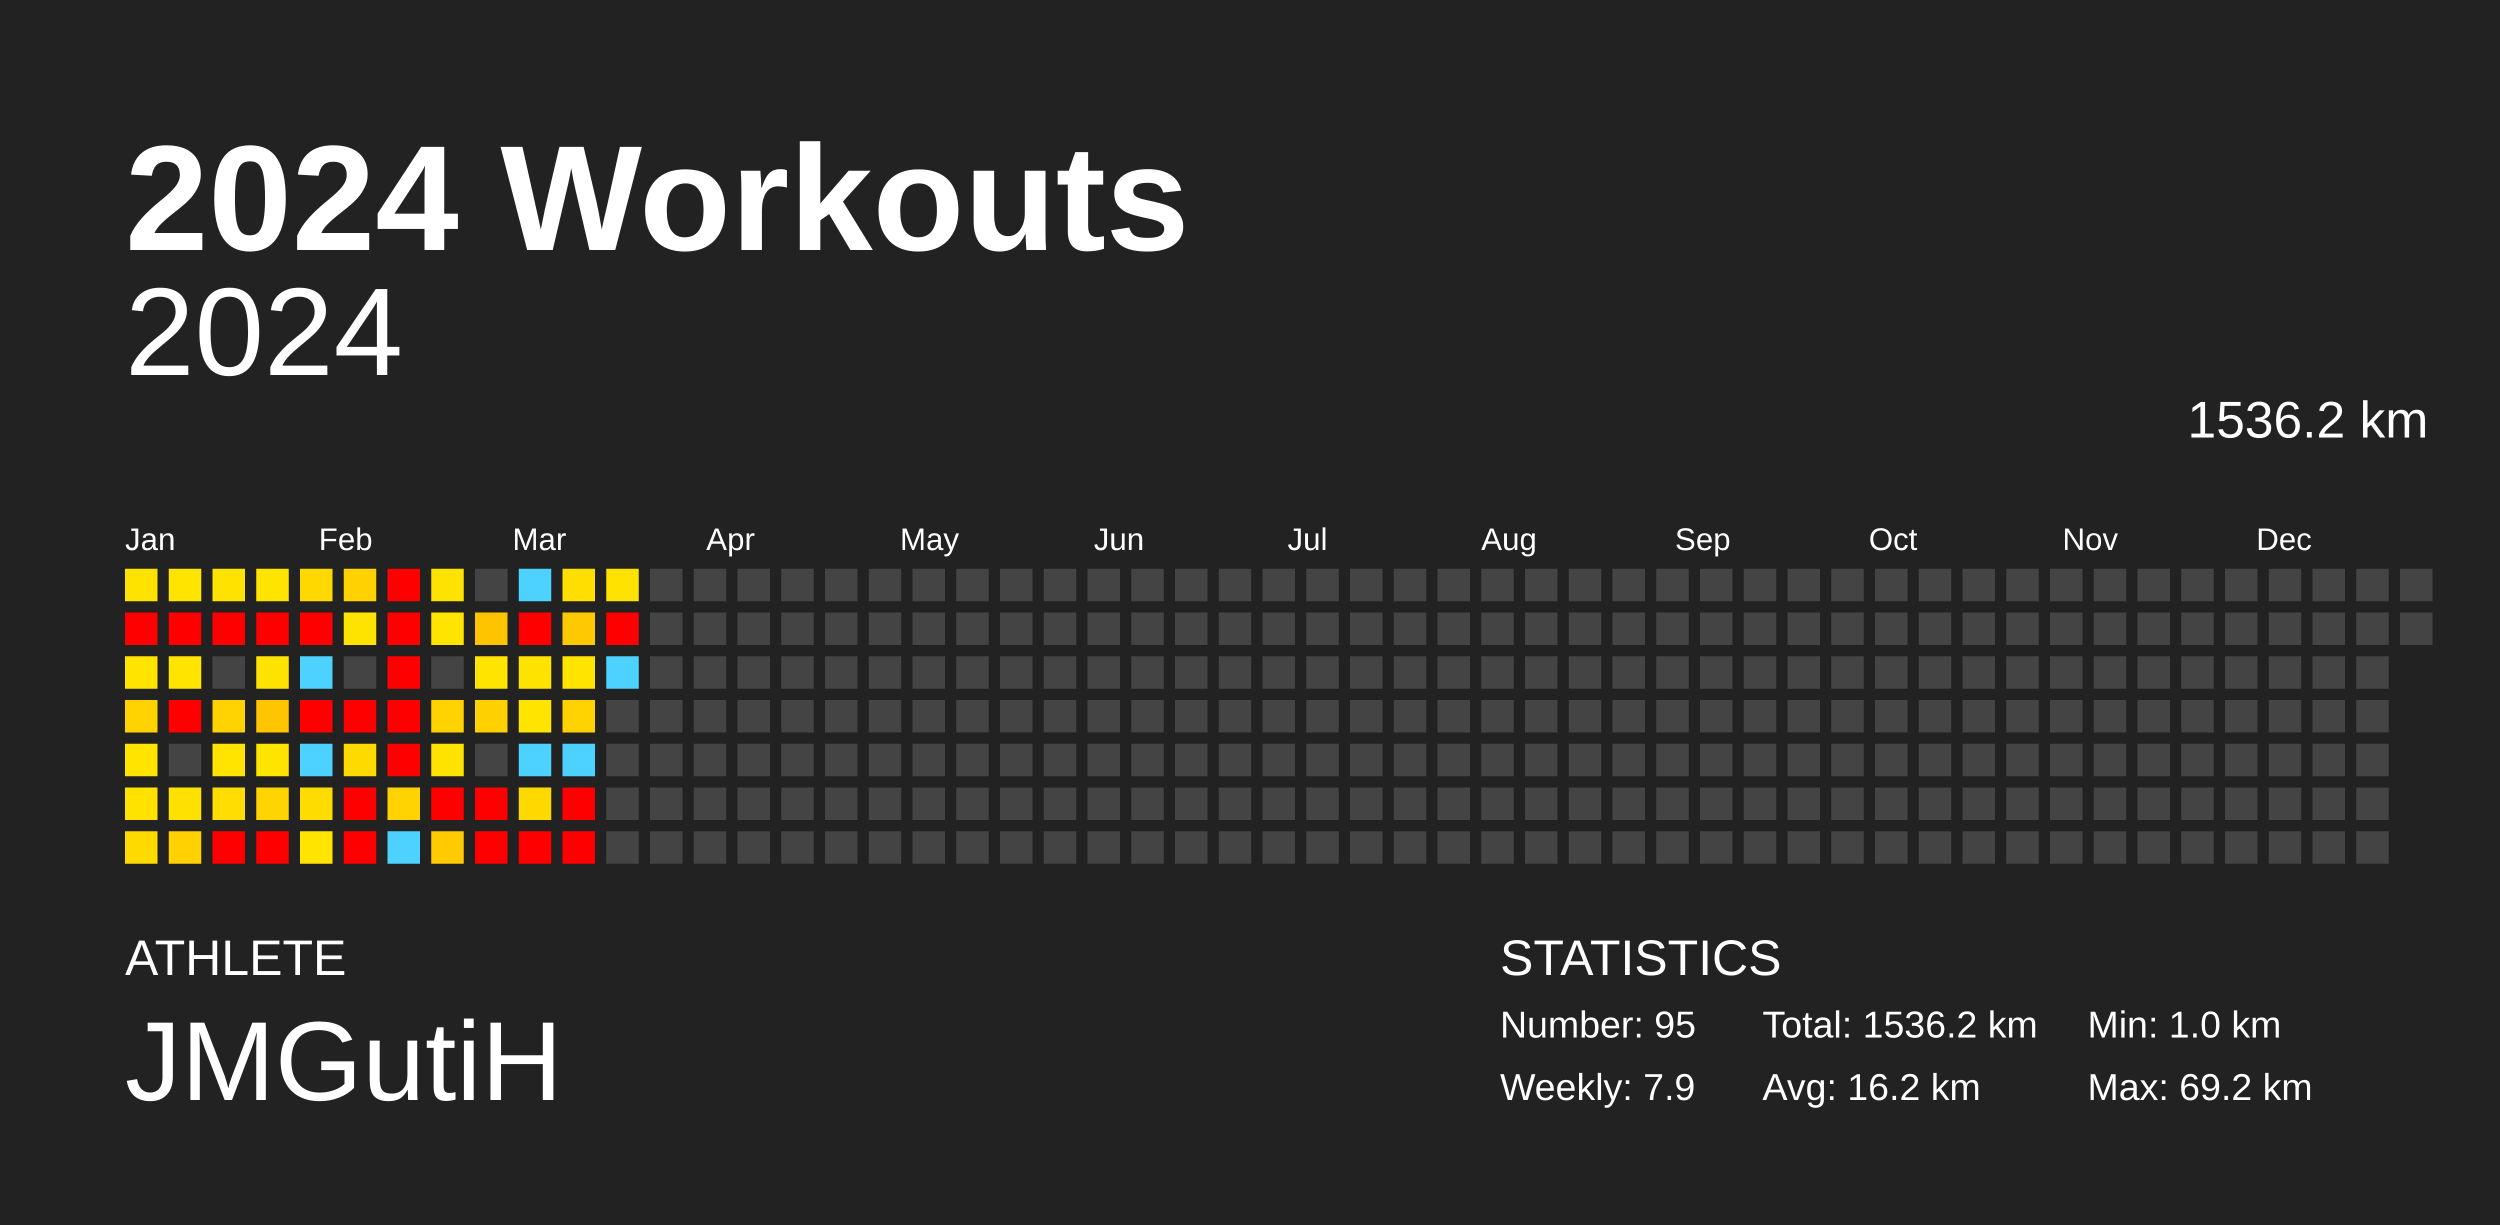
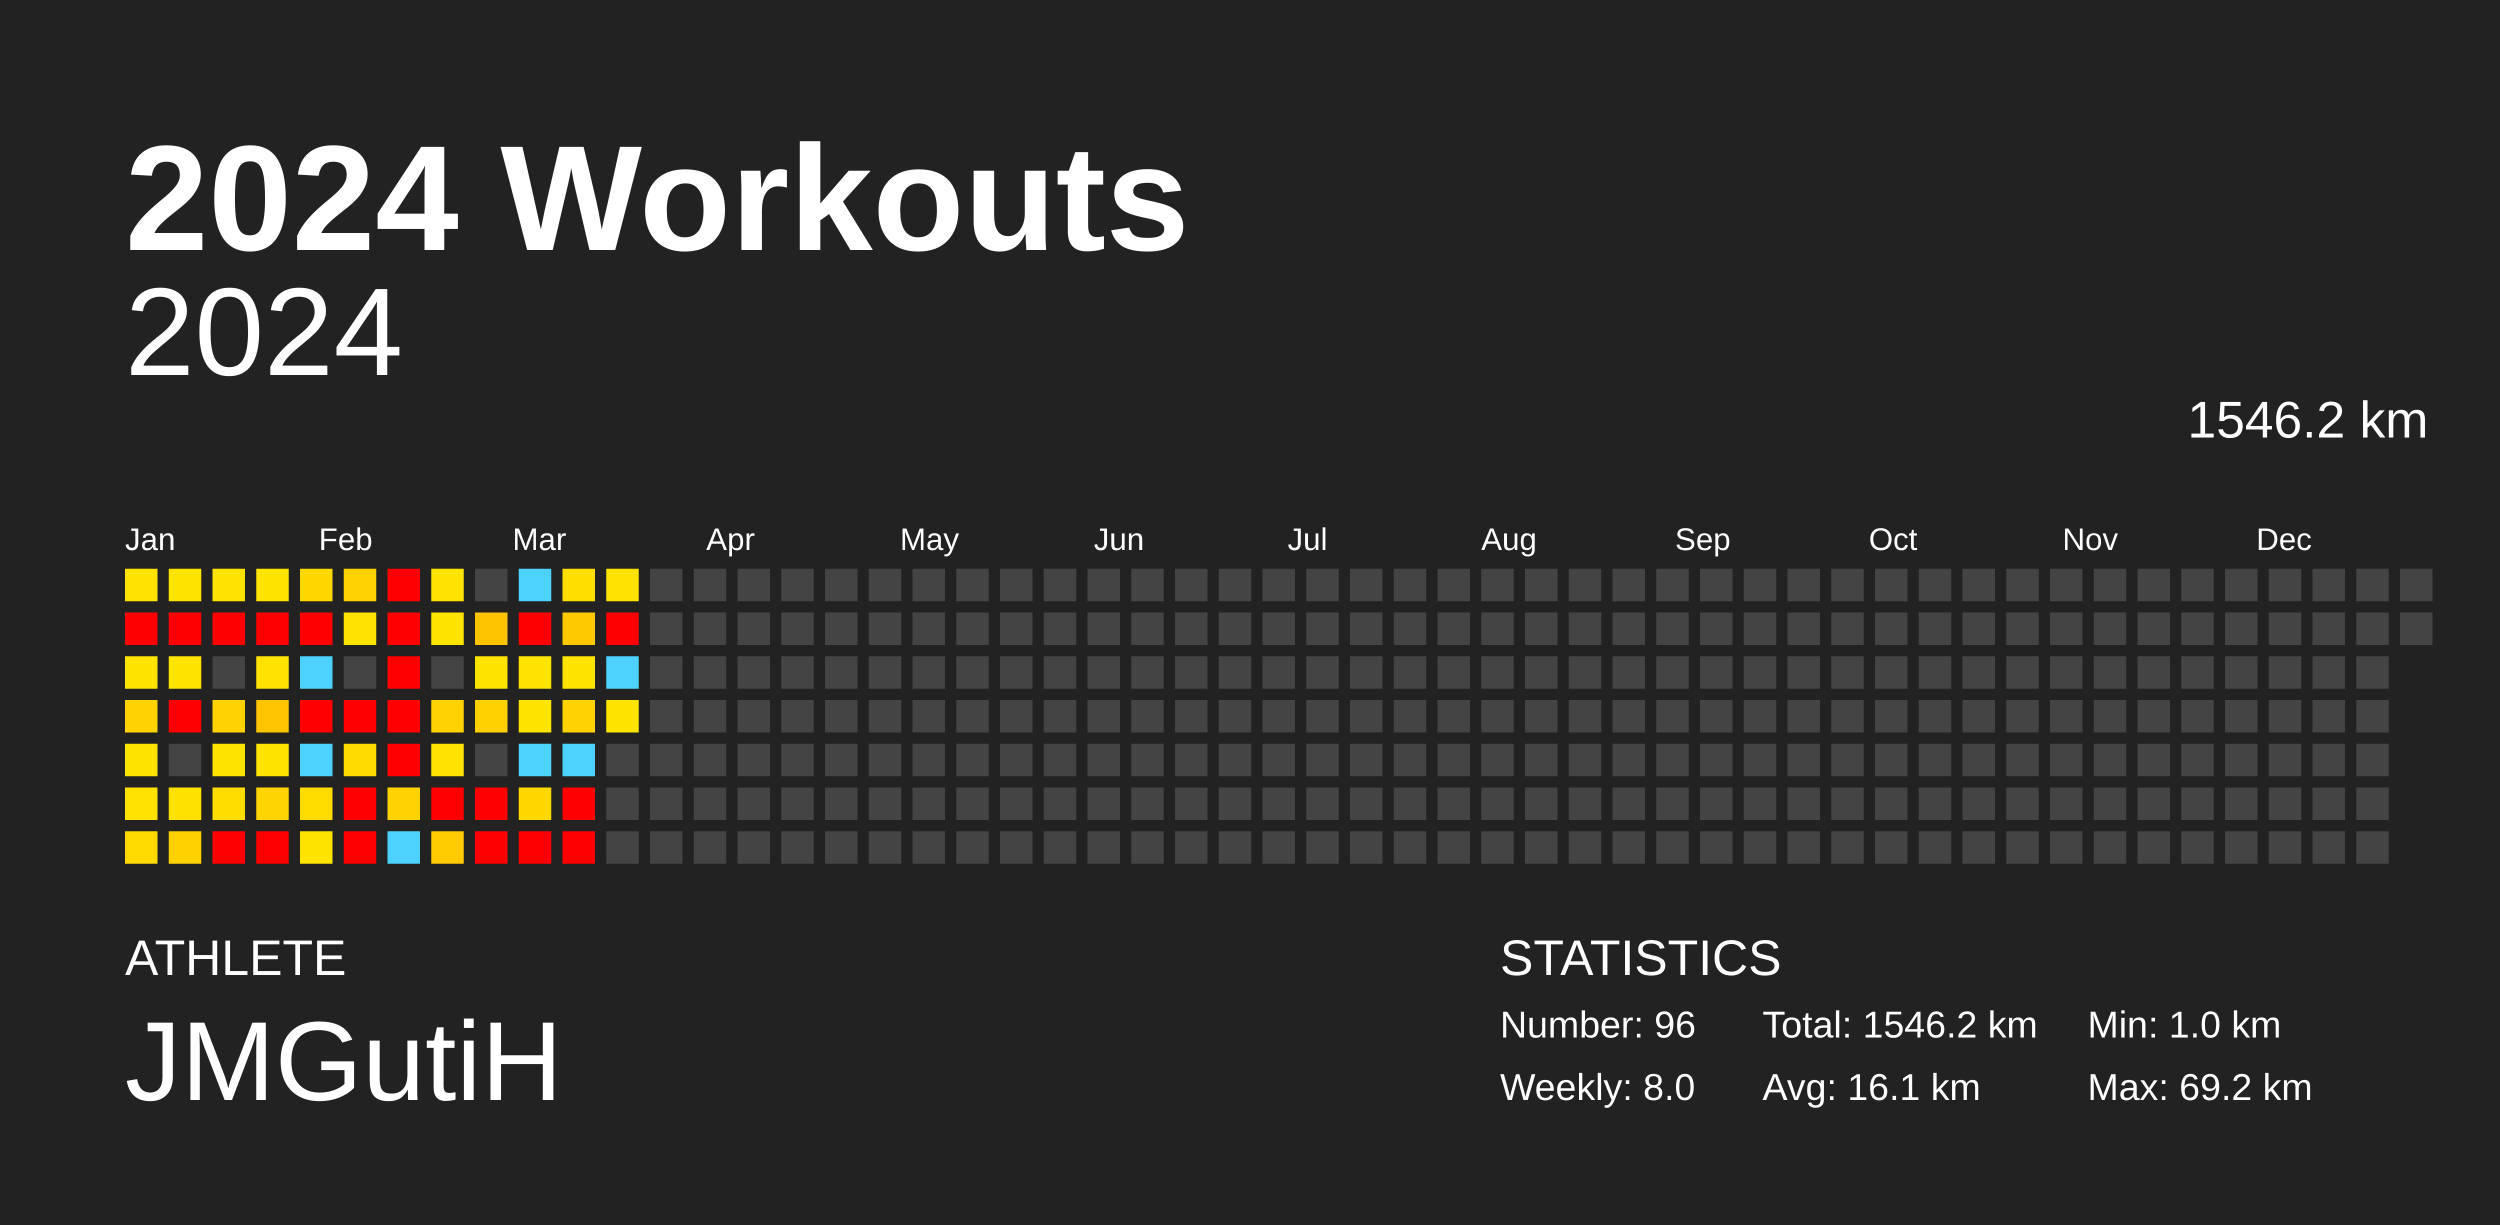
<svg xmlns="http://www.w3.org/2000/svg" baseProfile="full" height="98mm" version="1.1" viewBox="0,0,200,98" width="200mm">
  <defs />
  <rect fill="#222222" height="98" width="200" x="0" y="0" />
  <text fill="#FFFFFF" style="font-size:12px; font-family:Arial; font-weight:bold;" x="10" y="20">2024 Workouts</text>
  <text fill="#FFFFFF" style="font-size:4px; font-family:Arial" x="10" y="78">ATHLETE</text>
  <text fill="#FFFFFF" style="font-size:9px; font-family:Arial" x="10" y="88">JMGutiH</text>
  <text fill="#FFFFFF" style="font-size:4px; font-family:Arial" x="120" y="78">STATISTICS</text>
-   <text fill="#FFFFFF" style="font-size:3px; font-family:Arial" x="120" y="83">Number: 95</text>
-   <text fill="#FFFFFF" style="font-size:3px; font-family:Arial" x="120" y="88">Weekly: 7.9</text>
-   <text fill="#FFFFFF" style="font-size:3px; font-family:Arial" x="141" y="83">Total: 1536.2 km</text>
-   <text fill="#FFFFFF" style="font-size:3px; font-family:Arial" x="141" y="88">Avg: 16.2 km</text>
+   <text fill="#FFFFFF" style="font-size:3px; font-family:Arial" x="120" y="83">Number: 96</text>
+   <text fill="#FFFFFF" style="font-size:3px; font-family:Arial" x="120" y="88">Weekly: 8.0</text>
+   <text fill="#FFFFFF" style="font-size:3px; font-family:Arial" x="141" y="83">Total: 1546.2 km</text>
+   <text fill="#FFFFFF" style="font-size:3px; font-family:Arial" x="141" y="88">Avg: 16.1 km</text>
  <text fill="#FFFFFF" style="font-size:3px; font-family:Arial" x="167" y="83">Min: 1.0 km</text>
  <text fill="#FFFFFF" style="font-size:3px; font-family:Arial" x="167" y="88">Max: 69.2 km</text>
  <text alignment-baseline="hanging" fill="#FFFFFF" style="font-size:10.0px; font-family:Arial;" x="10" y="30">2024</text>
-   <text alignment-baseline="hanging" fill="#FFFFFF" style="font-size:4.125px; font-family:Arial;" x="175" y="35">1536.2 km</text>
+   <text alignment-baseline="hanging" fill="#FFFFFF" style="font-size:4.125px; font-family:Arial;" x="175" y="35">1546.2 km</text>
  <text fill="#FFFFFF" style="font-size:2.5px; font-family:Arial" x="10.0" y="44">Jan</text>
  <text fill="#FFFFFF" style="font-size:2.5px; font-family:Arial" x="25.5" y="44">Feb</text>
  <text fill="#FFFFFF" style="font-size:2.5px; font-family:Arial" x="41.0" y="44">Mar</text>
  <text fill="#FFFFFF" style="font-size:2.5px; font-family:Arial" x="56.5" y="44">Apr</text>
  <text fill="#FFFFFF" style="font-size:2.5px; font-family:Arial" x="72.0" y="44">May</text>
  <text fill="#FFFFFF" style="font-size:2.5px; font-family:Arial" x="87.5" y="44">Jun</text>
  <text fill="#FFFFFF" style="font-size:2.5px; font-family:Arial" x="103.0" y="44">Jul</text>
  <text fill="#FFFFFF" style="font-size:2.5px; font-family:Arial" x="118.5" y="44">Aug</text>
  <text fill="#FFFFFF" style="font-size:2.5px; font-family:Arial" x="134.0" y="44">Sep</text>
  <text fill="#FFFFFF" style="font-size:2.5px; font-family:Arial" x="149.5" y="44">Oct</text>
  <text fill="#FFFFFF" style="font-size:2.5px; font-family:Arial" x="165.0" y="44">Nov</text>
  <text fill="#FFFFFF" style="font-size:2.5px; font-family:Arial" x="180.5" y="44">Dec</text>
  <rect fill="#ffe300" height="2.6" width="2.6" x="10.0" y="45.5" />
  <rect fill="red" height="2.6" width="2.6" x="10.0" y="49.0" />
  <rect fill="#ffe400" height="2.6" width="2.6" x="10.0" y="52.5" />
  <rect fill="#ffd200" height="2.6" width="2.6" x="10.0" y="56.0" />
  <rect fill="#ffe400" height="2.6" width="2.6" x="10.0" y="59.5" />
  <rect fill="#ffe200" height="2.6" width="2.6" x="10.0" y="63.0" />
  <rect fill="#ffda00" height="2.6" width="2.6" x="10.0" y="66.5" />
  <rect fill="#ffe400" height="2.6" width="2.6" x="13.5" y="45.5" />
  <rect fill="red" height="2.6" width="2.6" x="13.5" y="49.0" />
  <rect fill="#ffe400" height="2.6" width="2.6" x="13.5" y="52.5" />
  <rect fill="red" height="2.6" width="2.6" x="13.5" y="56.0" />
  <rect fill="#444444" height="2.6" width="2.6" x="13.5" y="59.5" />
  <rect fill="#ffe100" height="2.6" width="2.6" x="13.5" y="63.0" />
  <rect fill="#ffd100" height="2.6" width="2.6" x="13.5" y="66.5" />
  <rect fill="#ffe300" height="2.6" width="2.6" x="17.0" y="45.5" />
  <rect fill="red" height="2.6" width="2.6" x="17.0" y="49.0" />
  <rect fill="#444444" height="2.6" width="2.6" x="17.0" y="52.5" />
  <rect fill="#ffd200" height="2.6" width="2.6" x="17.0" y="56.0" />
  <rect fill="#ffe400" height="2.6" width="2.6" x="17.0" y="59.5" />
  <rect fill="#ffdd00" height="2.6" width="2.6" x="17.0" y="63.0" />
  <rect fill="red" height="2.6" width="2.6" x="17.0" y="66.5" />
  <rect fill="#ffe400" height="2.6" width="2.6" x="20.5" y="45.5" />
  <rect fill="red" height="2.6" width="2.6" x="20.5" y="49.0" />
  <rect fill="#ffe300" height="2.6" width="2.6" x="20.5" y="52.5" />
  <rect fill="#ffc500" height="2.6" width="2.6" x="20.5" y="56.0" />
  <rect fill="#ffe400" height="2.6" width="2.6" x="20.5" y="59.5" />
  <rect fill="#ffd400" height="2.6" width="2.6" x="20.5" y="63.0" />
  <rect fill="red" height="2.6" width="2.6" x="20.5" y="66.5" />
  <rect fill="#ffd800" height="2.6" width="2.6" x="24.0" y="45.5" />
  <rect fill="red" height="2.6" width="2.6" x="24.0" y="49.0" />
  <rect fill="#4dd2ff" height="2.6" width="2.6" x="24.0" y="52.5" />
  <rect fill="red" height="2.6" width="2.6" x="24.0" y="56.0" />
  <rect fill="#4dd2ff" height="2.6" width="2.6" x="24.0" y="59.5" />
  <rect fill="#ffdc00" height="2.6" width="2.6" x="24.0" y="63.0" />
  <rect fill="#ffe400" height="2.6" width="2.6" x="24.0" y="66.5" />
  <rect fill="#ffd200" height="2.6" width="2.6" x="27.5" y="45.5" />
  <rect fill="#ffe300" height="2.6" width="2.6" x="27.5" y="49.0" />
  <rect fill="#444444" height="2.6" width="2.6" x="27.5" y="52.5" />
  <rect fill="red" height="2.6" width="2.6" x="27.5" y="56.0" />
  <rect fill="#ffda00" height="2.6" width="2.6" x="27.5" y="59.5" />
  <rect fill="red" height="2.6" width="2.6" x="27.5" y="63.0" />
  <rect fill="red" height="2.6" width="2.6" x="27.5" y="66.5" />
  <rect fill="red" height="2.6" width="2.6" x="31.0" y="45.5" />
  <rect fill="red" height="2.6" width="2.6" x="31.0" y="49.0" />
  <rect fill="red" height="2.6" width="2.6" x="31.0" y="52.5" />
  <rect fill="red" height="2.6" width="2.6" x="31.0" y="56.0" />
  <rect fill="red" height="2.6" width="2.6" x="31.0" y="59.5" />
  <rect fill="#ffd200" height="2.6" width="2.6" x="31.0" y="63.0" />
  <rect fill="#4dd2ff" height="2.6" width="2.6" x="31.0" y="66.5" />
  <rect fill="#ffe300" height="2.6" width="2.6" x="34.5" y="45.5" />
  <rect fill="#ffe400" height="2.6" width="2.6" x="34.5" y="49.0" />
  <rect fill="#444444" height="2.6" width="2.6" x="34.5" y="52.5" />
  <rect fill="#ffd200" height="2.6" width="2.6" x="34.5" y="56.0" />
  <rect fill="#ffe300" height="2.6" width="2.6" x="34.5" y="59.5" />
  <rect fill="red" height="2.6" width="2.6" x="34.5" y="63.0" />
  <rect fill="#ffca00" height="2.6" width="2.6" x="34.5" y="66.5" />
  <rect fill="#444444" height="2.6" width="2.6" x="38.0" y="45.5" />
  <rect fill="#ffc400" height="2.6" width="2.6" x="38.0" y="49.0" />
  <rect fill="#ffe400" height="2.6" width="2.6" x="38.0" y="52.5" />
  <rect fill="#ffd100" height="2.6" width="2.6" x="38.0" y="56.0" />
  <rect fill="#444444" height="2.6" width="2.6" x="38.0" y="59.5" />
  <rect fill="red" height="2.6" width="2.6" x="38.0" y="63.0" />
  <rect fill="red" height="2.6" width="2.6" x="38.0" y="66.5" />
  <rect fill="#4dd2ff" height="2.6" width="2.6" x="41.5" y="45.5" />
  <rect fill="red" height="2.6" width="2.6" x="41.5" y="49.0" />
  <rect fill="#ffe300" height="2.6" width="2.6" x="41.5" y="52.5" />
  <rect fill="#ffe400" height="2.6" width="2.6" x="41.5" y="56.0" />
  <rect fill="#4dd2ff" height="2.6" width="2.6" x="41.5" y="59.5" />
  <rect fill="#ffd800" height="2.6" width="2.6" x="41.5" y="63.0" />
  <rect fill="red" height="2.6" width="2.6" x="41.5" y="66.5" />
  <rect fill="#ffde00" height="2.6" width="2.6" x="45.0" y="45.5" />
  <rect fill="#ffc900" height="2.6" width="2.6" x="45.0" y="49.0" />
  <rect fill="#ffe400" height="2.6" width="2.6" x="45.0" y="52.5" />
  <rect fill="#ffd200" height="2.6" width="2.6" x="45.0" y="56.0" />
  <rect fill="#4dd2ff" height="2.6" width="2.6" x="45.0" y="59.5" />
  <rect fill="red" height="2.6" width="2.6" x="45.0" y="63.0" />
  <rect fill="red" height="2.6" width="2.6" x="45.0" y="66.5" />
  <rect fill="#ffe200" height="2.6" width="2.6" x="48.5" y="45.5" />
  <rect fill="red" height="2.6" width="2.6" x="48.5" y="49.0" />
  <rect fill="#4dd2ff" height="2.6" width="2.6" x="48.5" y="52.5" />
-   <rect fill="#444444" height="2.6" width="2.6" x="48.5" y="56.0" />
+   <rect fill="#ffe400" height="2.6" width="2.6" x="48.5" y="56.0" />
  <rect fill="#444444" height="2.6" width="2.6" x="48.5" y="59.5" />
  <rect fill="#444444" height="2.6" width="2.6" x="48.5" y="63.0" />
  <rect fill="#444444" height="2.6" width="2.6" x="48.5" y="66.5" />
  <rect fill="#444444" height="2.6" width="2.6" x="52.0" y="45.5" />
  <rect fill="#444444" height="2.6" width="2.6" x="52.0" y="49.0" />
  <rect fill="#444444" height="2.6" width="2.6" x="52.0" y="52.5" />
  <rect fill="#444444" height="2.6" width="2.6" x="52.0" y="56.0" />
  <rect fill="#444444" height="2.6" width="2.6" x="52.0" y="59.5" />
  <rect fill="#444444" height="2.6" width="2.6" x="52.0" y="63.0" />
  <rect fill="#444444" height="2.6" width="2.6" x="52.0" y="66.5" />
  <rect fill="#444444" height="2.6" width="2.6" x="55.5" y="45.5" />
  <rect fill="#444444" height="2.6" width="2.6" x="55.5" y="49.0" />
  <rect fill="#444444" height="2.6" width="2.6" x="55.5" y="52.5" />
  <rect fill="#444444" height="2.6" width="2.6" x="55.5" y="56.0" />
  <rect fill="#444444" height="2.6" width="2.6" x="55.5" y="59.5" />
  <rect fill="#444444" height="2.6" width="2.6" x="55.5" y="63.0" />
  <rect fill="#444444" height="2.6" width="2.6" x="55.5" y="66.5" />
  <rect fill="#444444" height="2.6" width="2.6" x="59.0" y="45.5" />
  <rect fill="#444444" height="2.6" width="2.6" x="59.0" y="49.0" />
  <rect fill="#444444" height="2.6" width="2.6" x="59.0" y="52.5" />
  <rect fill="#444444" height="2.6" width="2.6" x="59.0" y="56.0" />
  <rect fill="#444444" height="2.6" width="2.6" x="59.0" y="59.5" />
  <rect fill="#444444" height="2.6" width="2.6" x="59.0" y="63.0" />
  <rect fill="#444444" height="2.6" width="2.6" x="59.0" y="66.5" />
  <rect fill="#444444" height="2.6" width="2.6" x="62.5" y="45.5" />
  <rect fill="#444444" height="2.6" width="2.6" x="62.5" y="49.0" />
  <rect fill="#444444" height="2.6" width="2.6" x="62.5" y="52.5" />
  <rect fill="#444444" height="2.6" width="2.6" x="62.5" y="56.0" />
  <rect fill="#444444" height="2.6" width="2.6" x="62.5" y="59.5" />
  <rect fill="#444444" height="2.6" width="2.6" x="62.5" y="63.0" />
  <rect fill="#444444" height="2.6" width="2.6" x="62.5" y="66.5" />
  <rect fill="#444444" height="2.6" width="2.6" x="66.0" y="45.5" />
  <rect fill="#444444" height="2.6" width="2.6" x="66.0" y="49.0" />
  <rect fill="#444444" height="2.6" width="2.6" x="66.0" y="52.5" />
  <rect fill="#444444" height="2.6" width="2.6" x="66.0" y="56.0" />
  <rect fill="#444444" height="2.6" width="2.6" x="66.0" y="59.5" />
  <rect fill="#444444" height="2.6" width="2.6" x="66.0" y="63.0" />
  <rect fill="#444444" height="2.6" width="2.6" x="66.0" y="66.5" />
  <rect fill="#444444" height="2.6" width="2.6" x="69.5" y="45.5" />
  <rect fill="#444444" height="2.6" width="2.6" x="69.5" y="49.0" />
  <rect fill="#444444" height="2.6" width="2.6" x="69.5" y="52.5" />
  <rect fill="#444444" height="2.6" width="2.6" x="69.5" y="56.0" />
  <rect fill="#444444" height="2.6" width="2.6" x="69.5" y="59.5" />
  <rect fill="#444444" height="2.6" width="2.6" x="69.5" y="63.0" />
  <rect fill="#444444" height="2.6" width="2.6" x="69.5" y="66.5" />
  <rect fill="#444444" height="2.6" width="2.6" x="73.0" y="45.5" />
  <rect fill="#444444" height="2.6" width="2.6" x="73.0" y="49.0" />
  <rect fill="#444444" height="2.6" width="2.6" x="73.0" y="52.5" />
  <rect fill="#444444" height="2.6" width="2.6" x="73.0" y="56.0" />
  <rect fill="#444444" height="2.6" width="2.6" x="73.0" y="59.5" />
  <rect fill="#444444" height="2.6" width="2.6" x="73.0" y="63.0" />
  <rect fill="#444444" height="2.6" width="2.6" x="73.0" y="66.5" />
  <rect fill="#444444" height="2.6" width="2.6" x="76.5" y="45.5" />
  <rect fill="#444444" height="2.6" width="2.6" x="76.5" y="49.0" />
  <rect fill="#444444" height="2.6" width="2.6" x="76.5" y="52.5" />
  <rect fill="#444444" height="2.6" width="2.6" x="76.5" y="56.0" />
  <rect fill="#444444" height="2.6" width="2.6" x="76.5" y="59.5" />
  <rect fill="#444444" height="2.6" width="2.6" x="76.5" y="63.0" />
  <rect fill="#444444" height="2.6" width="2.6" x="76.5" y="66.5" />
  <rect fill="#444444" height="2.6" width="2.6" x="80.0" y="45.5" />
  <rect fill="#444444" height="2.6" width="2.6" x="80.0" y="49.0" />
  <rect fill="#444444" height="2.6" width="2.6" x="80.0" y="52.5" />
  <rect fill="#444444" height="2.6" width="2.6" x="80.0" y="56.0" />
  <rect fill="#444444" height="2.6" width="2.6" x="80.0" y="59.5" />
  <rect fill="#444444" height="2.6" width="2.6" x="80.0" y="63.0" />
  <rect fill="#444444" height="2.6" width="2.6" x="80.0" y="66.5" />
  <rect fill="#444444" height="2.6" width="2.6" x="83.5" y="45.5" />
  <rect fill="#444444" height="2.6" width="2.6" x="83.5" y="49.0" />
  <rect fill="#444444" height="2.6" width="2.6" x="83.5" y="52.5" />
  <rect fill="#444444" height="2.6" width="2.6" x="83.5" y="56.0" />
  <rect fill="#444444" height="2.6" width="2.6" x="83.5" y="59.5" />
  <rect fill="#444444" height="2.6" width="2.6" x="83.5" y="63.0" />
  <rect fill="#444444" height="2.6" width="2.6" x="83.5" y="66.5" />
  <rect fill="#444444" height="2.6" width="2.6" x="87.0" y="45.5" />
  <rect fill="#444444" height="2.6" width="2.6" x="87.0" y="49.0" />
  <rect fill="#444444" height="2.6" width="2.6" x="87.0" y="52.5" />
  <rect fill="#444444" height="2.6" width="2.6" x="87.0" y="56.0" />
  <rect fill="#444444" height="2.6" width="2.6" x="87.0" y="59.5" />
  <rect fill="#444444" height="2.6" width="2.6" x="87.0" y="63.0" />
  <rect fill="#444444" height="2.6" width="2.6" x="87.0" y="66.5" />
  <rect fill="#444444" height="2.6" width="2.6" x="90.5" y="45.5" />
  <rect fill="#444444" height="2.6" width="2.6" x="90.5" y="49.0" />
  <rect fill="#444444" height="2.6" width="2.6" x="90.5" y="52.5" />
  <rect fill="#444444" height="2.6" width="2.6" x="90.5" y="56.0" />
  <rect fill="#444444" height="2.6" width="2.6" x="90.5" y="59.5" />
  <rect fill="#444444" height="2.6" width="2.6" x="90.5" y="63.0" />
  <rect fill="#444444" height="2.6" width="2.6" x="90.5" y="66.5" />
  <rect fill="#444444" height="2.6" width="2.6" x="94.0" y="45.5" />
  <rect fill="#444444" height="2.6" width="2.6" x="94.0" y="49.0" />
  <rect fill="#444444" height="2.6" width="2.6" x="94.0" y="52.5" />
  <rect fill="#444444" height="2.6" width="2.6" x="94.0" y="56.0" />
  <rect fill="#444444" height="2.6" width="2.6" x="94.0" y="59.5" />
  <rect fill="#444444" height="2.6" width="2.6" x="94.0" y="63.0" />
  <rect fill="#444444" height="2.6" width="2.6" x="94.0" y="66.5" />
  <rect fill="#444444" height="2.6" width="2.6" x="97.5" y="45.5" />
  <rect fill="#444444" height="2.6" width="2.6" x="97.5" y="49.0" />
  <rect fill="#444444" height="2.6" width="2.6" x="97.5" y="52.5" />
  <rect fill="#444444" height="2.6" width="2.6" x="97.5" y="56.0" />
  <rect fill="#444444" height="2.6" width="2.6" x="97.5" y="59.5" />
  <rect fill="#444444" height="2.6" width="2.6" x="97.5" y="63.0" />
  <rect fill="#444444" height="2.6" width="2.6" x="97.5" y="66.5" />
  <rect fill="#444444" height="2.6" width="2.6" x="101.0" y="45.5" />
  <rect fill="#444444" height="2.6" width="2.6" x="101.0" y="49.0" />
  <rect fill="#444444" height="2.6" width="2.6" x="101.0" y="52.5" />
  <rect fill="#444444" height="2.6" width="2.6" x="101.0" y="56.0" />
  <rect fill="#444444" height="2.6" width="2.6" x="101.0" y="59.5" />
  <rect fill="#444444" height="2.6" width="2.6" x="101.0" y="63.0" />
  <rect fill="#444444" height="2.6" width="2.6" x="101.0" y="66.5" />
  <rect fill="#444444" height="2.6" width="2.6" x="104.5" y="45.5" />
  <rect fill="#444444" height="2.6" width="2.6" x="104.5" y="49.0" />
  <rect fill="#444444" height="2.6" width="2.6" x="104.5" y="52.5" />
  <rect fill="#444444" height="2.6" width="2.6" x="104.5" y="56.0" />
  <rect fill="#444444" height="2.6" width="2.6" x="104.5" y="59.5" />
  <rect fill="#444444" height="2.6" width="2.6" x="104.5" y="63.0" />
  <rect fill="#444444" height="2.6" width="2.6" x="104.5" y="66.5" />
  <rect fill="#444444" height="2.6" width="2.6" x="108.0" y="45.5" />
  <rect fill="#444444" height="2.6" width="2.6" x="108.0" y="49.0" />
  <rect fill="#444444" height="2.6" width="2.6" x="108.0" y="52.5" />
  <rect fill="#444444" height="2.6" width="2.6" x="108.0" y="56.0" />
  <rect fill="#444444" height="2.6" width="2.6" x="108.0" y="59.5" />
  <rect fill="#444444" height="2.6" width="2.6" x="108.0" y="63.0" />
  <rect fill="#444444" height="2.6" width="2.6" x="108.0" y="66.5" />
  <rect fill="#444444" height="2.6" width="2.6" x="111.5" y="45.5" />
  <rect fill="#444444" height="2.6" width="2.6" x="111.5" y="49.0" />
  <rect fill="#444444" height="2.6" width="2.6" x="111.5" y="52.5" />
  <rect fill="#444444" height="2.6" width="2.6" x="111.5" y="56.0" />
  <rect fill="#444444" height="2.6" width="2.6" x="111.5" y="59.5" />
  <rect fill="#444444" height="2.6" width="2.6" x="111.5" y="63.0" />
  <rect fill="#444444" height="2.6" width="2.6" x="111.5" y="66.5" />
  <rect fill="#444444" height="2.6" width="2.6" x="115.0" y="45.5" />
  <rect fill="#444444" height="2.6" width="2.6" x="115.0" y="49.0" />
  <rect fill="#444444" height="2.6" width="2.6" x="115.0" y="52.5" />
  <rect fill="#444444" height="2.6" width="2.6" x="115.0" y="56.0" />
  <rect fill="#444444" height="2.6" width="2.6" x="115.0" y="59.5" />
  <rect fill="#444444" height="2.6" width="2.6" x="115.0" y="63.0" />
  <rect fill="#444444" height="2.6" width="2.6" x="115.0" y="66.5" />
  <rect fill="#444444" height="2.6" width="2.6" x="118.5" y="45.5" />
  <rect fill="#444444" height="2.6" width="2.6" x="118.5" y="49.0" />
  <rect fill="#444444" height="2.6" width="2.6" x="118.5" y="52.5" />
  <rect fill="#444444" height="2.6" width="2.6" x="118.5" y="56.0" />
  <rect fill="#444444" height="2.6" width="2.6" x="118.5" y="59.5" />
  <rect fill="#444444" height="2.6" width="2.6" x="118.5" y="63.0" />
  <rect fill="#444444" height="2.6" width="2.6" x="118.5" y="66.5" />
  <rect fill="#444444" height="2.6" width="2.6" x="122.0" y="45.5" />
  <rect fill="#444444" height="2.6" width="2.6" x="122.0" y="49.0" />
  <rect fill="#444444" height="2.6" width="2.6" x="122.0" y="52.5" />
  <rect fill="#444444" height="2.6" width="2.6" x="122.0" y="56.0" />
  <rect fill="#444444" height="2.6" width="2.6" x="122.0" y="59.5" />
  <rect fill="#444444" height="2.6" width="2.6" x="122.0" y="63.0" />
  <rect fill="#444444" height="2.6" width="2.6" x="122.0" y="66.5" />
  <rect fill="#444444" height="2.6" width="2.6" x="125.5" y="45.5" />
  <rect fill="#444444" height="2.6" width="2.6" x="125.5" y="49.0" />
  <rect fill="#444444" height="2.6" width="2.6" x="125.5" y="52.5" />
  <rect fill="#444444" height="2.6" width="2.6" x="125.5" y="56.0" />
  <rect fill="#444444" height="2.6" width="2.6" x="125.5" y="59.5" />
  <rect fill="#444444" height="2.6" width="2.6" x="125.5" y="63.0" />
  <rect fill="#444444" height="2.6" width="2.6" x="125.5" y="66.5" />
  <rect fill="#444444" height="2.6" width="2.6" x="129.0" y="45.5" />
  <rect fill="#444444" height="2.6" width="2.6" x="129.0" y="49.0" />
  <rect fill="#444444" height="2.6" width="2.6" x="129.0" y="52.5" />
  <rect fill="#444444" height="2.6" width="2.6" x="129.0" y="56.0" />
  <rect fill="#444444" height="2.6" width="2.6" x="129.0" y="59.5" />
  <rect fill="#444444" height="2.6" width="2.6" x="129.0" y="63.0" />
  <rect fill="#444444" height="2.6" width="2.6" x="129.0" y="66.5" />
  <rect fill="#444444" height="2.6" width="2.6" x="132.5" y="45.5" />
  <rect fill="#444444" height="2.6" width="2.6" x="132.5" y="49.0" />
  <rect fill="#444444" height="2.6" width="2.6" x="132.5" y="52.5" />
  <rect fill="#444444" height="2.6" width="2.6" x="132.5" y="56.0" />
  <rect fill="#444444" height="2.6" width="2.6" x="132.5" y="59.5" />
  <rect fill="#444444" height="2.6" width="2.6" x="132.5" y="63.0" />
  <rect fill="#444444" height="2.6" width="2.6" x="132.5" y="66.5" />
  <rect fill="#444444" height="2.6" width="2.6" x="136.0" y="45.5" />
  <rect fill="#444444" height="2.6" width="2.6" x="136.0" y="49.0" />
  <rect fill="#444444" height="2.6" width="2.6" x="136.0" y="52.5" />
  <rect fill="#444444" height="2.6" width="2.6" x="136.0" y="56.0" />
  <rect fill="#444444" height="2.6" width="2.6" x="136.0" y="59.5" />
  <rect fill="#444444" height="2.6" width="2.6" x="136.0" y="63.0" />
  <rect fill="#444444" height="2.6" width="2.6" x="136.0" y="66.5" />
  <rect fill="#444444" height="2.6" width="2.6" x="139.5" y="45.5" />
  <rect fill="#444444" height="2.6" width="2.6" x="139.5" y="49.0" />
  <rect fill="#444444" height="2.6" width="2.6" x="139.5" y="52.5" />
  <rect fill="#444444" height="2.6" width="2.6" x="139.5" y="56.0" />
  <rect fill="#444444" height="2.6" width="2.6" x="139.5" y="59.5" />
  <rect fill="#444444" height="2.6" width="2.6" x="139.5" y="63.0" />
  <rect fill="#444444" height="2.6" width="2.6" x="139.5" y="66.5" />
  <rect fill="#444444" height="2.6" width="2.6" x="143.0" y="45.5" />
  <rect fill="#444444" height="2.6" width="2.6" x="143.0" y="49.0" />
  <rect fill="#444444" height="2.6" width="2.6" x="143.0" y="52.5" />
  <rect fill="#444444" height="2.6" width="2.6" x="143.0" y="56.0" />
  <rect fill="#444444" height="2.6" width="2.6" x="143.0" y="59.5" />
  <rect fill="#444444" height="2.6" width="2.6" x="143.0" y="63.0" />
  <rect fill="#444444" height="2.6" width="2.6" x="143.0" y="66.5" />
  <rect fill="#444444" height="2.6" width="2.6" x="146.5" y="45.5" />
  <rect fill="#444444" height="2.6" width="2.6" x="146.5" y="49.0" />
  <rect fill="#444444" height="2.6" width="2.6" x="146.5" y="52.5" />
  <rect fill="#444444" height="2.6" width="2.6" x="146.5" y="56.0" />
  <rect fill="#444444" height="2.6" width="2.6" x="146.5" y="59.5" />
  <rect fill="#444444" height="2.6" width="2.6" x="146.5" y="63.0" />
  <rect fill="#444444" height="2.6" width="2.6" x="146.5" y="66.5" />
  <rect fill="#444444" height="2.6" width="2.6" x="150.0" y="45.5" />
  <rect fill="#444444" height="2.6" width="2.6" x="150.0" y="49.0" />
  <rect fill="#444444" height="2.6" width="2.6" x="150.0" y="52.5" />
  <rect fill="#444444" height="2.6" width="2.6" x="150.0" y="56.0" />
  <rect fill="#444444" height="2.6" width="2.6" x="150.0" y="59.5" />
  <rect fill="#444444" height="2.6" width="2.6" x="150.0" y="63.0" />
  <rect fill="#444444" height="2.6" width="2.6" x="150.0" y="66.5" />
  <rect fill="#444444" height="2.6" width="2.6" x="153.5" y="45.5" />
  <rect fill="#444444" height="2.6" width="2.6" x="153.5" y="49.0" />
  <rect fill="#444444" height="2.6" width="2.6" x="153.5" y="52.5" />
  <rect fill="#444444" height="2.6" width="2.6" x="153.5" y="56.0" />
  <rect fill="#444444" height="2.6" width="2.6" x="153.5" y="59.5" />
  <rect fill="#444444" height="2.6" width="2.6" x="153.5" y="63.0" />
  <rect fill="#444444" height="2.6" width="2.6" x="153.5" y="66.5" />
  <rect fill="#444444" height="2.6" width="2.6" x="157.0" y="45.5" />
  <rect fill="#444444" height="2.6" width="2.6" x="157.0" y="49.0" />
  <rect fill="#444444" height="2.6" width="2.6" x="157.0" y="52.5" />
  <rect fill="#444444" height="2.6" width="2.6" x="157.0" y="56.0" />
  <rect fill="#444444" height="2.6" width="2.6" x="157.0" y="59.5" />
  <rect fill="#444444" height="2.6" width="2.6" x="157.0" y="63.0" />
  <rect fill="#444444" height="2.6" width="2.6" x="157.0" y="66.5" />
  <rect fill="#444444" height="2.6" width="2.6" x="160.5" y="45.5" />
  <rect fill="#444444" height="2.6" width="2.6" x="160.5" y="49.0" />
  <rect fill="#444444" height="2.6" width="2.6" x="160.5" y="52.5" />
  <rect fill="#444444" height="2.6" width="2.6" x="160.5" y="56.0" />
  <rect fill="#444444" height="2.6" width="2.6" x="160.5" y="59.5" />
  <rect fill="#444444" height="2.6" width="2.6" x="160.5" y="63.0" />
  <rect fill="#444444" height="2.6" width="2.6" x="160.5" y="66.5" />
  <rect fill="#444444" height="2.6" width="2.6" x="164.0" y="45.5" />
  <rect fill="#444444" height="2.6" width="2.6" x="164.0" y="49.0" />
  <rect fill="#444444" height="2.6" width="2.6" x="164.0" y="52.5" />
  <rect fill="#444444" height="2.6" width="2.6" x="164.0" y="56.0" />
  <rect fill="#444444" height="2.6" width="2.6" x="164.0" y="59.5" />
  <rect fill="#444444" height="2.6" width="2.6" x="164.0" y="63.0" />
  <rect fill="#444444" height="2.6" width="2.6" x="164.0" y="66.5" />
  <rect fill="#444444" height="2.6" width="2.6" x="167.5" y="45.5" />
  <rect fill="#444444" height="2.6" width="2.6" x="167.5" y="49.0" />
  <rect fill="#444444" height="2.6" width="2.6" x="167.5" y="52.5" />
  <rect fill="#444444" height="2.6" width="2.6" x="167.5" y="56.0" />
  <rect fill="#444444" height="2.6" width="2.6" x="167.5" y="59.5" />
  <rect fill="#444444" height="2.6" width="2.6" x="167.5" y="63.0" />
  <rect fill="#444444" height="2.6" width="2.6" x="167.5" y="66.5" />
  <rect fill="#444444" height="2.6" width="2.6" x="171.0" y="45.5" />
  <rect fill="#444444" height="2.6" width="2.6" x="171.0" y="49.0" />
  <rect fill="#444444" height="2.6" width="2.6" x="171.0" y="52.5" />
  <rect fill="#444444" height="2.6" width="2.6" x="171.0" y="56.0" />
  <rect fill="#444444" height="2.6" width="2.6" x="171.0" y="59.5" />
  <rect fill="#444444" height="2.6" width="2.6" x="171.0" y="63.0" />
  <rect fill="#444444" height="2.6" width="2.6" x="171.0" y="66.5" />
  <rect fill="#444444" height="2.6" width="2.6" x="174.5" y="45.5" />
  <rect fill="#444444" height="2.6" width="2.6" x="174.5" y="49.0" />
  <rect fill="#444444" height="2.6" width="2.6" x="174.5" y="52.5" />
  <rect fill="#444444" height="2.6" width="2.6" x="174.5" y="56.0" />
  <rect fill="#444444" height="2.6" width="2.6" x="174.5" y="59.5" />
  <rect fill="#444444" height="2.6" width="2.6" x="174.5" y="63.0" />
  <rect fill="#444444" height="2.6" width="2.6" x="174.5" y="66.5" />
  <rect fill="#444444" height="2.6" width="2.6" x="178.0" y="45.5" />
  <rect fill="#444444" height="2.6" width="2.6" x="178.0" y="49.0" />
  <rect fill="#444444" height="2.6" width="2.6" x="178.0" y="52.5" />
  <rect fill="#444444" height="2.6" width="2.6" x="178.0" y="56.0" />
  <rect fill="#444444" height="2.6" width="2.6" x="178.0" y="59.5" />
  <rect fill="#444444" height="2.6" width="2.6" x="178.0" y="63.0" />
  <rect fill="#444444" height="2.6" width="2.6" x="178.0" y="66.5" />
  <rect fill="#444444" height="2.6" width="2.6" x="181.5" y="45.5" />
  <rect fill="#444444" height="2.6" width="2.6" x="181.5" y="49.0" />
  <rect fill="#444444" height="2.6" width="2.6" x="181.5" y="52.5" />
  <rect fill="#444444" height="2.6" width="2.6" x="181.5" y="56.0" />
  <rect fill="#444444" height="2.6" width="2.6" x="181.5" y="59.5" />
  <rect fill="#444444" height="2.6" width="2.6" x="181.5" y="63.0" />
  <rect fill="#444444" height="2.6" width="2.6" x="181.5" y="66.5" />
  <rect fill="#444444" height="2.6" width="2.6" x="185.0" y="45.5" />
  <rect fill="#444444" height="2.6" width="2.6" x="185.0" y="49.0" />
  <rect fill="#444444" height="2.6" width="2.6" x="185.0" y="52.5" />
  <rect fill="#444444" height="2.6" width="2.6" x="185.0" y="56.0" />
  <rect fill="#444444" height="2.6" width="2.6" x="185.0" y="59.5" />
  <rect fill="#444444" height="2.6" width="2.6" x="185.0" y="63.0" />
  <rect fill="#444444" height="2.6" width="2.6" x="185.0" y="66.5" />
  <rect fill="#444444" height="2.6" width="2.6" x="188.5" y="45.5" />
  <rect fill="#444444" height="2.6" width="2.6" x="188.5" y="49.0" />
  <rect fill="#444444" height="2.6" width="2.6" x="188.5" y="52.5" />
  <rect fill="#444444" height="2.6" width="2.6" x="188.5" y="56.0" />
  <rect fill="#444444" height="2.6" width="2.6" x="188.5" y="59.5" />
  <rect fill="#444444" height="2.6" width="2.6" x="188.5" y="63.0" />
  <rect fill="#444444" height="2.6" width="2.6" x="188.5" y="66.5" />
  <rect fill="#444444" height="2.6" width="2.6" x="192.0" y="45.5" />
  <rect fill="#444444" height="2.6" width="2.6" x="192.0" y="49.0" />
</svg>
